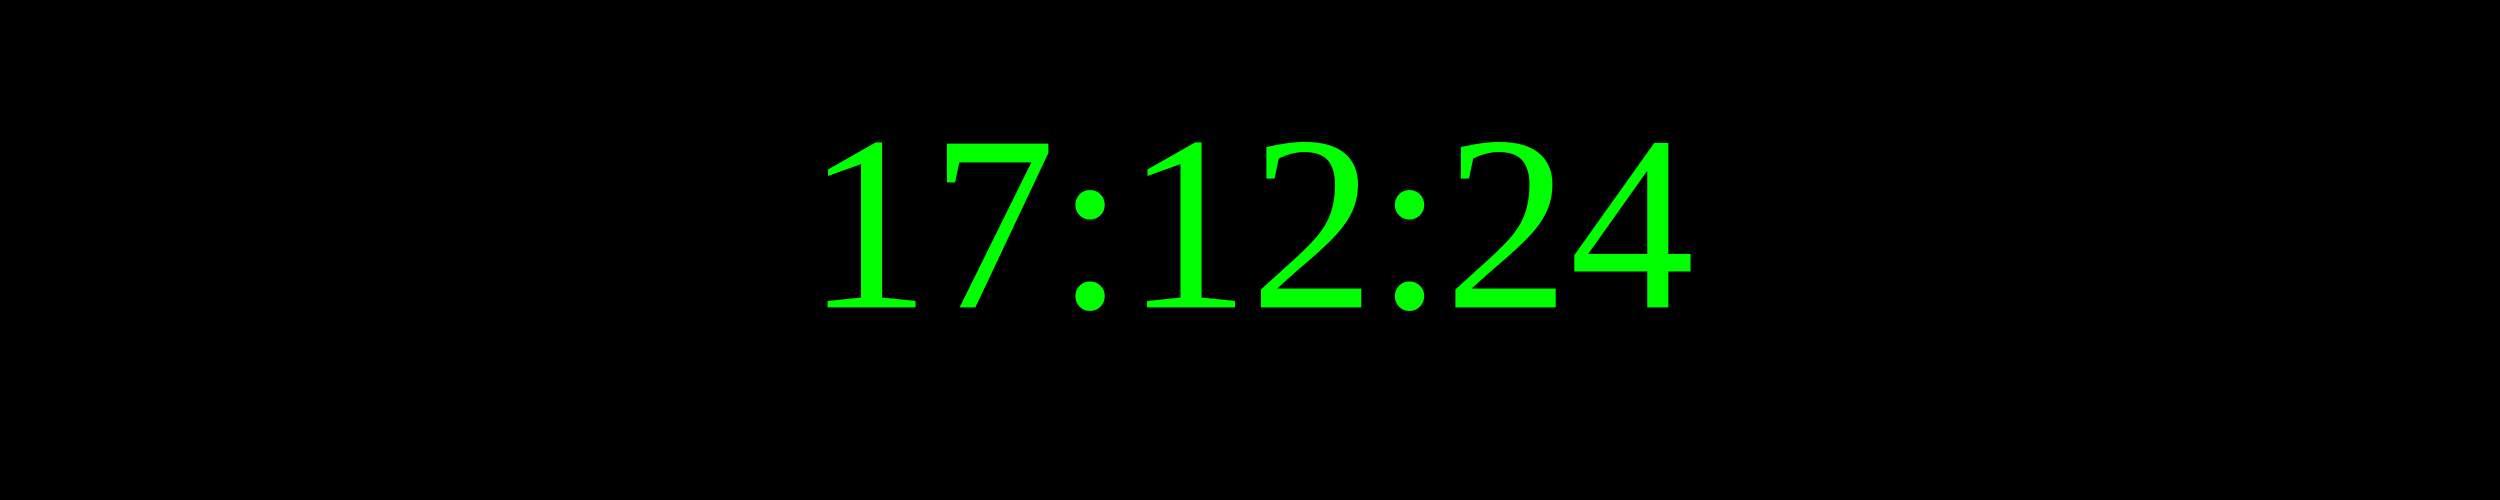
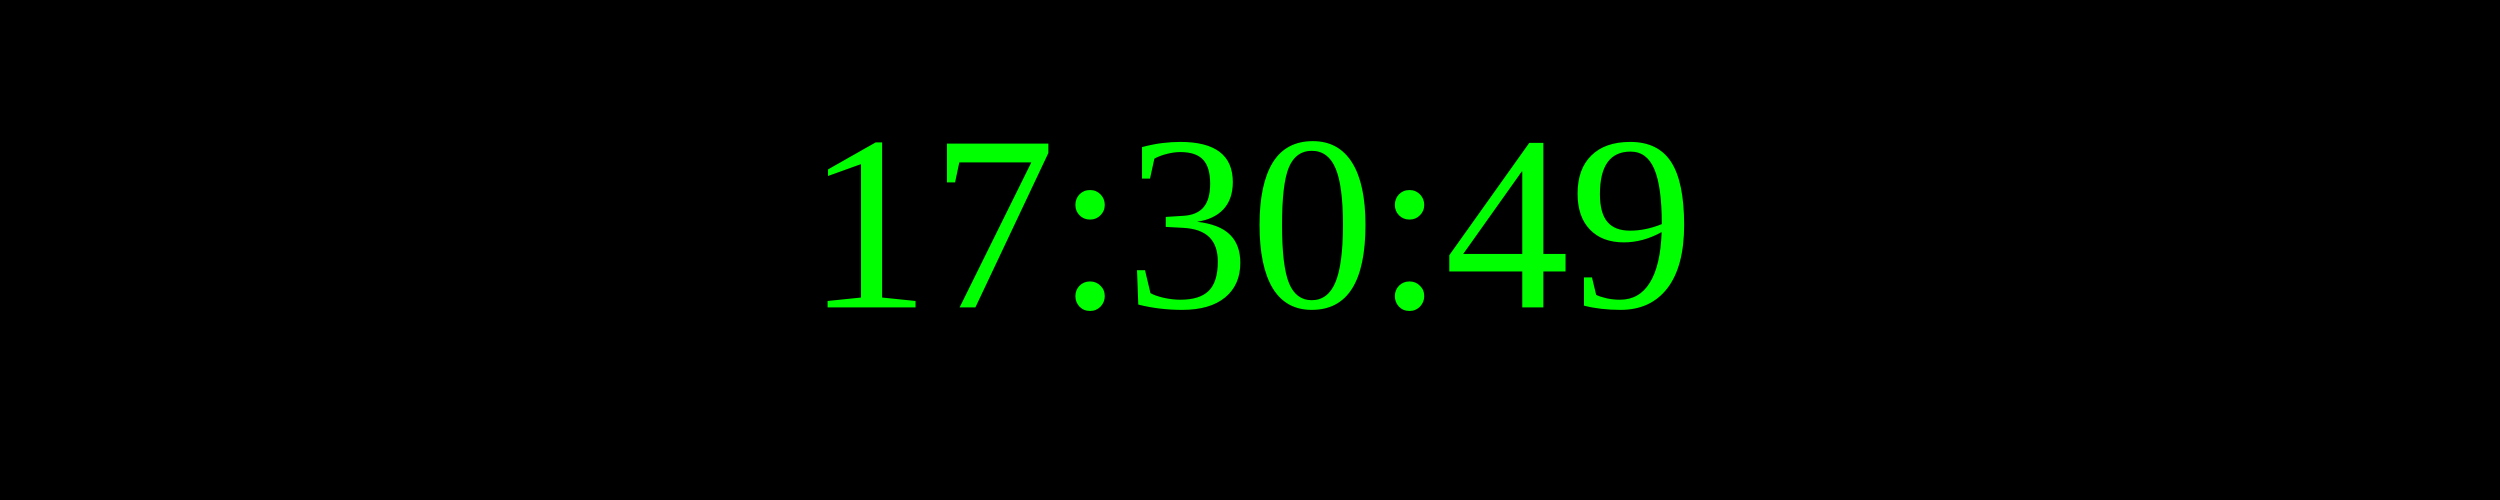
<svg xmlns="http://www.w3.org/2000/svg" width="250" height="50">
  <rect width="100%" height="100%" fill="black" />
  <text x="50%" y="50%" font-size="25" fill="lime" text-anchor="middle" dominant-baseline="middle">
- 17:12:24
+ 17:30:49
</text>
</svg>
